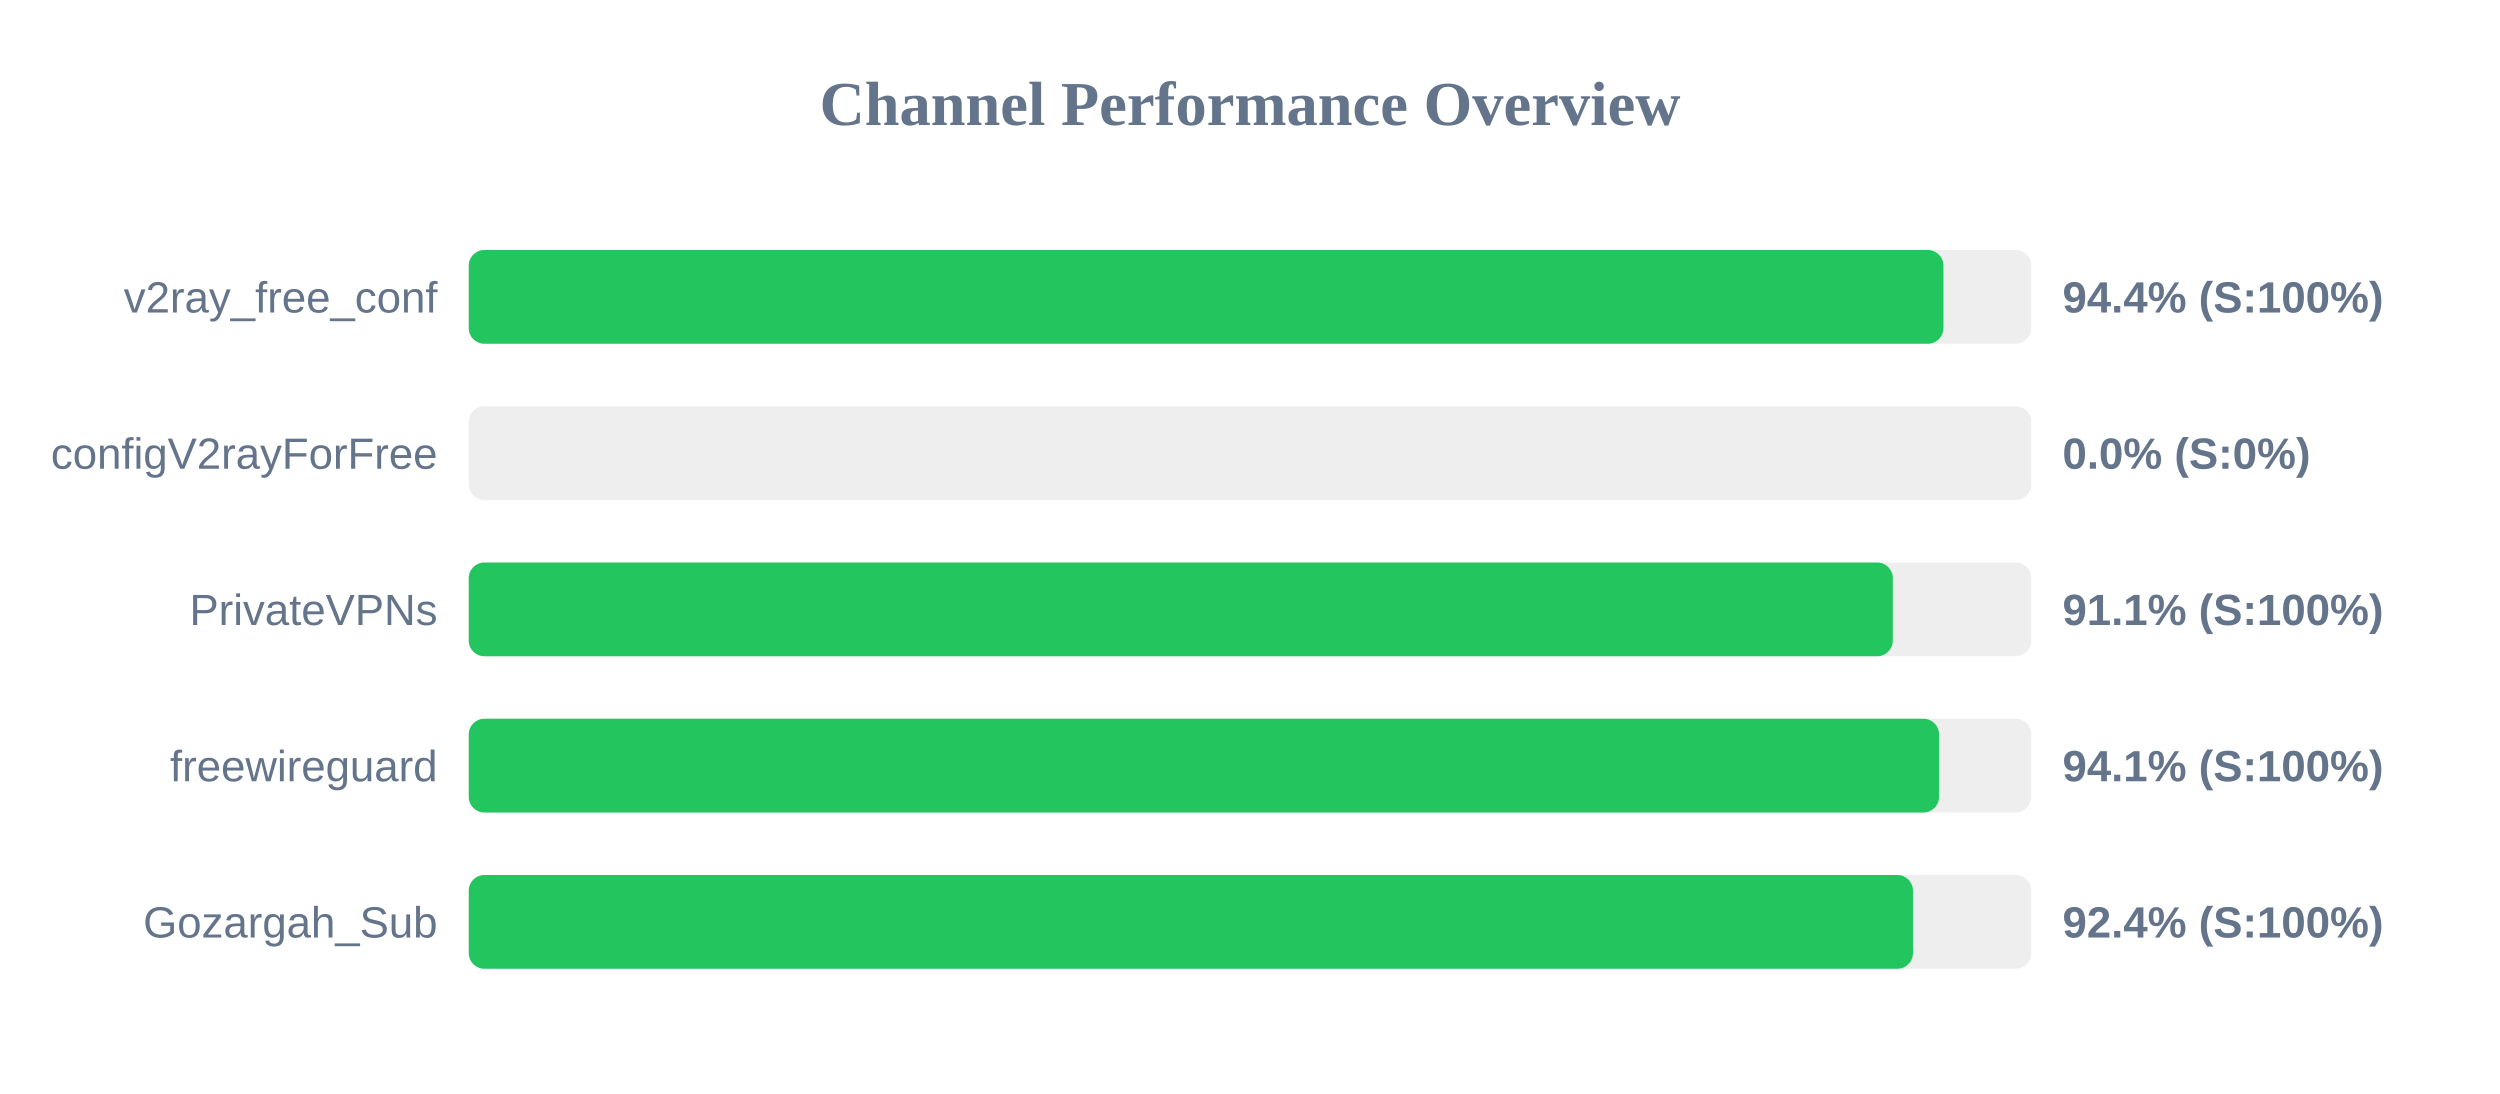
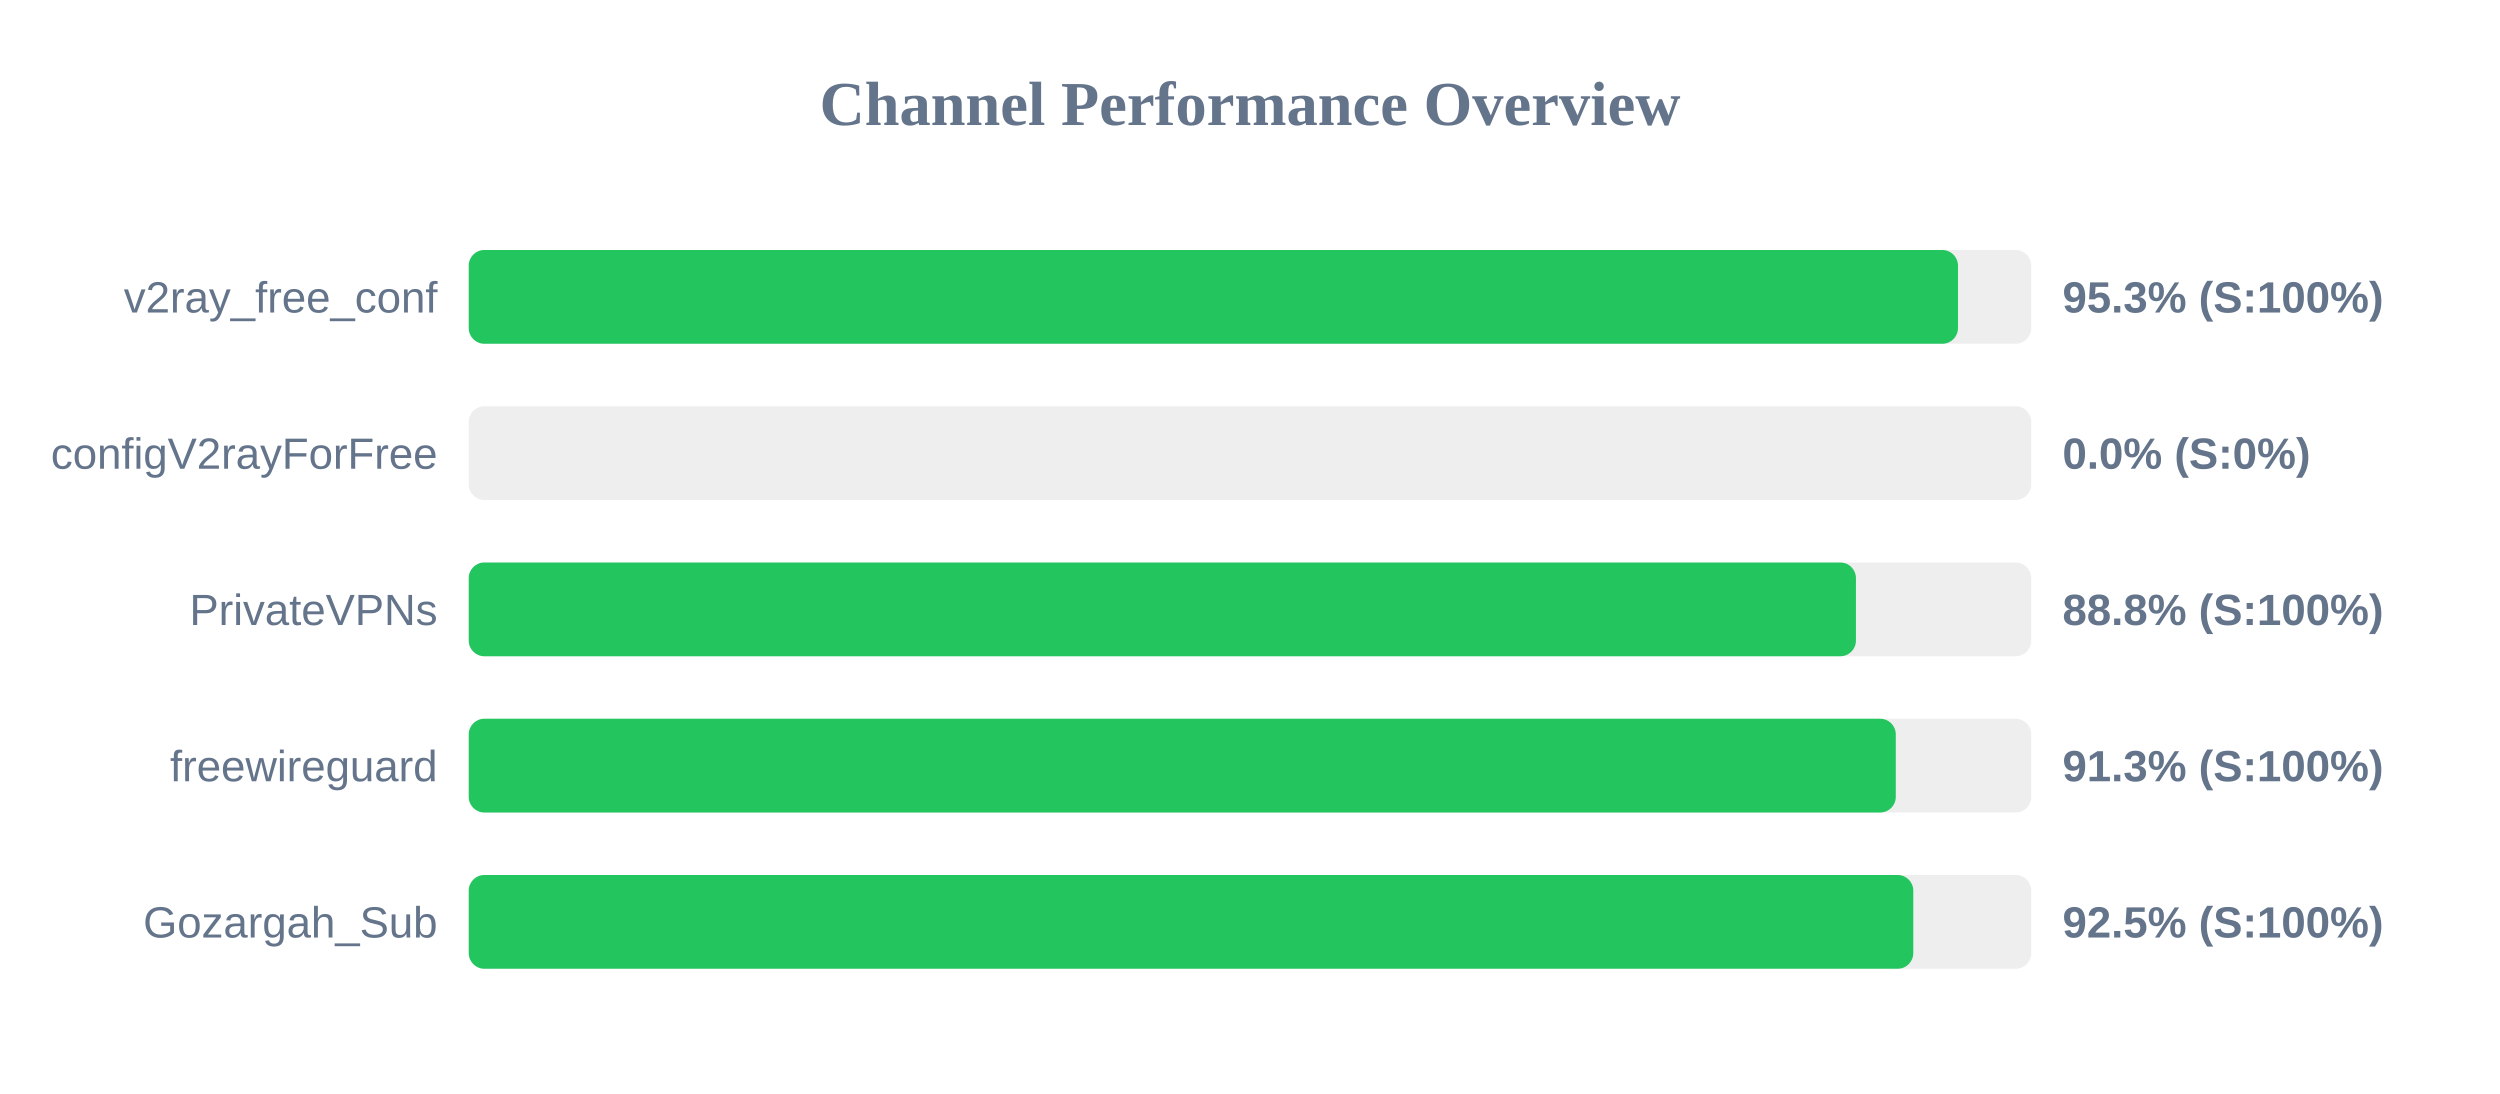
<svg xmlns="http://www.w3.org/2000/svg" width="800" height="350" version="1.1">
  <style>
        .row { font: 14px Arial; fill: #64748b; }
        .score { font: bold 14px Arial; fill: #64748b; }
    </style>
  <text x="400" y="40" text-anchor="middle" font-size="20px" font-weight="bold" fill="#64748b">Channel Performance Overview</text>
  <rect x="150" y="80" width="500" height="30" fill="#eee" rx="5" />
-   <rect x="150" y="80" width="471.9" height="30" fill="#22c55e" rx="5" />
+   <rect x="150" y="80" width="476.55" height="30" fill="#22c55e" rx="5" />
  <text x="140" y="100" text-anchor="end" class="row">v2ray_free_conf</text>
-   <text x="660" y="100" text-anchor="start" class="score">94.4% (S:100%)</text>
+   <text x="660" y="100" text-anchor="start" class="score">95.3% (S:100%)</text>
  <rect x="150" y="130" width="500" height="30" fill="#eee" rx="5" />
  <rect x="150" y="130" width="0.0" height="30" fill="#ef4444" rx="5" />
  <text x="140" y="150" text-anchor="end" class="row">configV2rayForFree</text>
  <text x="660" y="150" text-anchor="start" class="score">0.0% (S:0%)</text>
  <rect x="150" y="180" width="500" height="30" fill="#eee" rx="5" />
-   <rect x="150" y="180" width="455.7" height="30" fill="#22c55e" rx="5" />
+   <rect x="150" y="180" width="443.9" height="30" fill="#22c55e" rx="5" />
  <text x="140" y="200" text-anchor="end" class="row">PrivateVPNs</text>
-   <text x="660" y="200" text-anchor="start" class="score">91.1% (S:100%)</text>
+   <text x="660" y="200" text-anchor="start" class="score">88.8% (S:100%)</text>
  <rect x="150" y="230" width="500" height="30" fill="#eee" rx="5" />
-   <rect x="150" y="230" width="470.5" height="30" fill="#22c55e" rx="5" />
+   <rect x="150" y="230" width="456.65" height="30" fill="#22c55e" rx="5" />
  <text x="140" y="250" text-anchor="end" class="row">freewireguard</text>
-   <text x="660" y="250" text-anchor="start" class="score">94.1% (S:100%)</text>
+   <text x="660" y="250" text-anchor="start" class="score">91.3% (S:100%)</text>
  <rect x="150" y="280" width="500" height="30" fill="#eee" rx="5" />
-   <rect x="150" y="280" width="462.15" height="30" fill="#22c55e" rx="5" />
+   <rect x="150" y="280" width="462.25" height="30" fill="#22c55e" rx="5" />
  <text x="140" y="300" text-anchor="end" class="row">Gozargah_Sub</text>
-   <text x="660" y="300" text-anchor="start" class="score">92.4% (S:100%)</text>
+   <text x="660" y="300" text-anchor="start" class="score">92.5% (S:100%)</text>
</svg>
